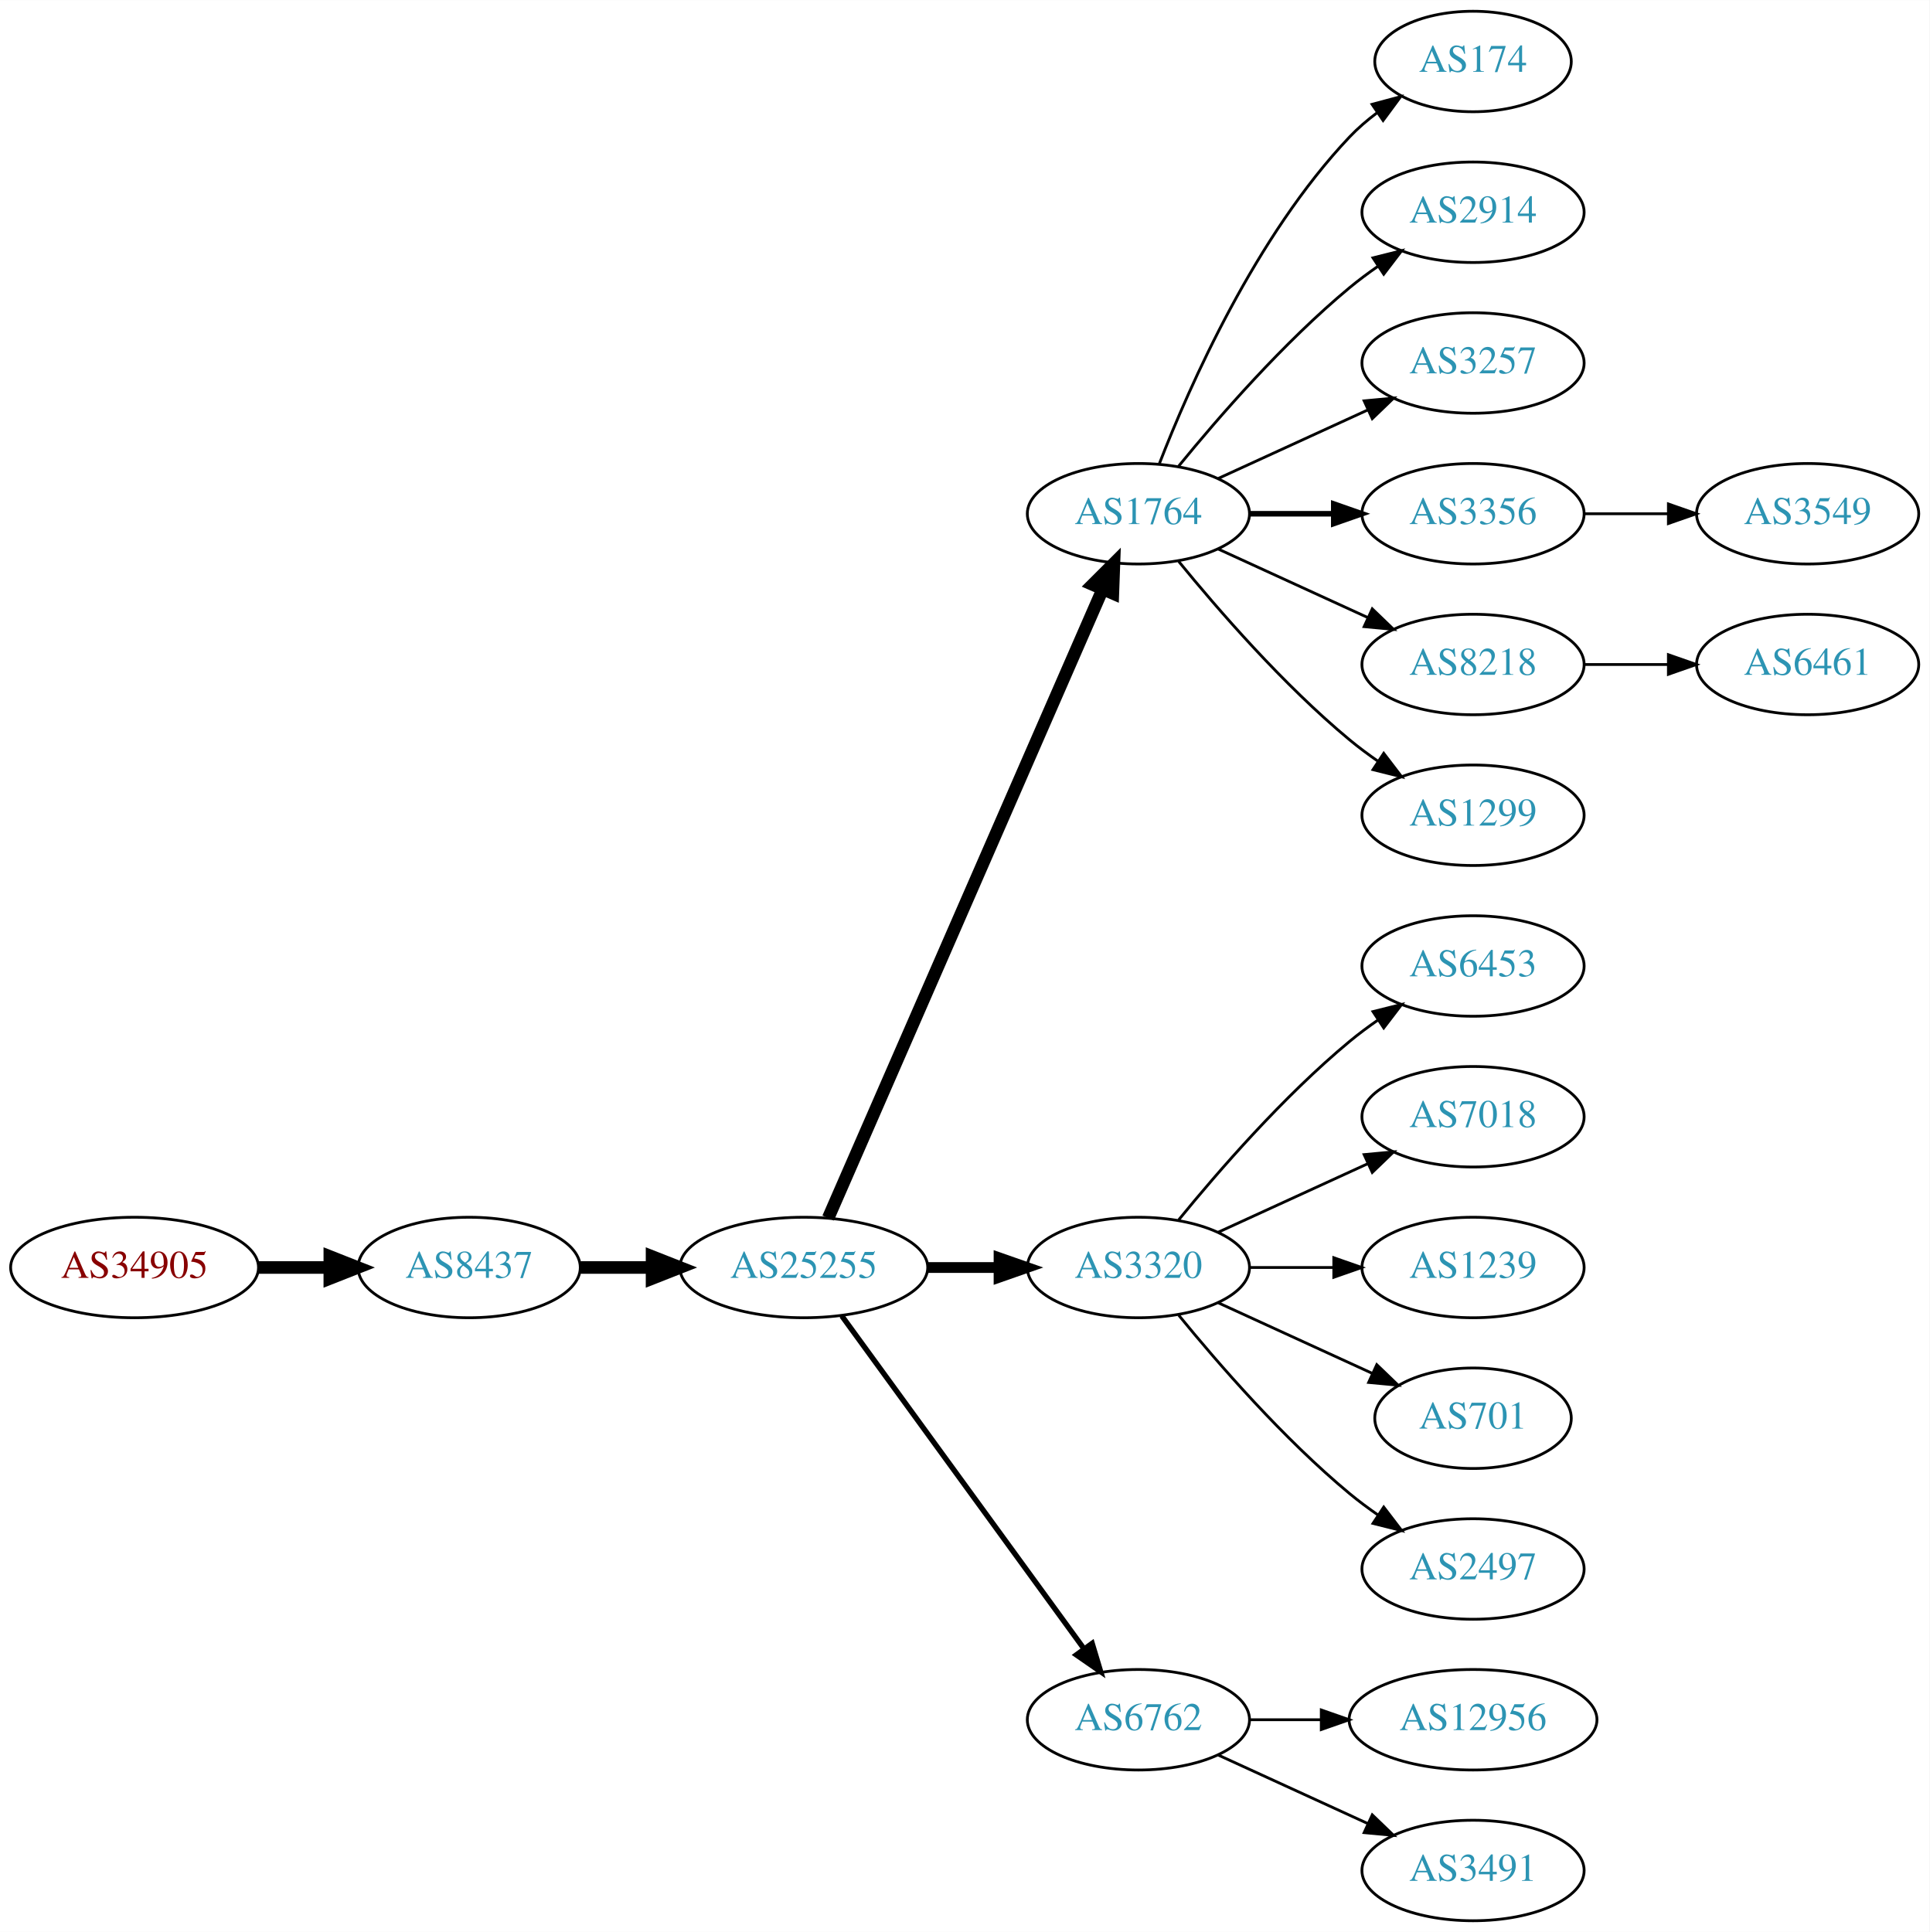
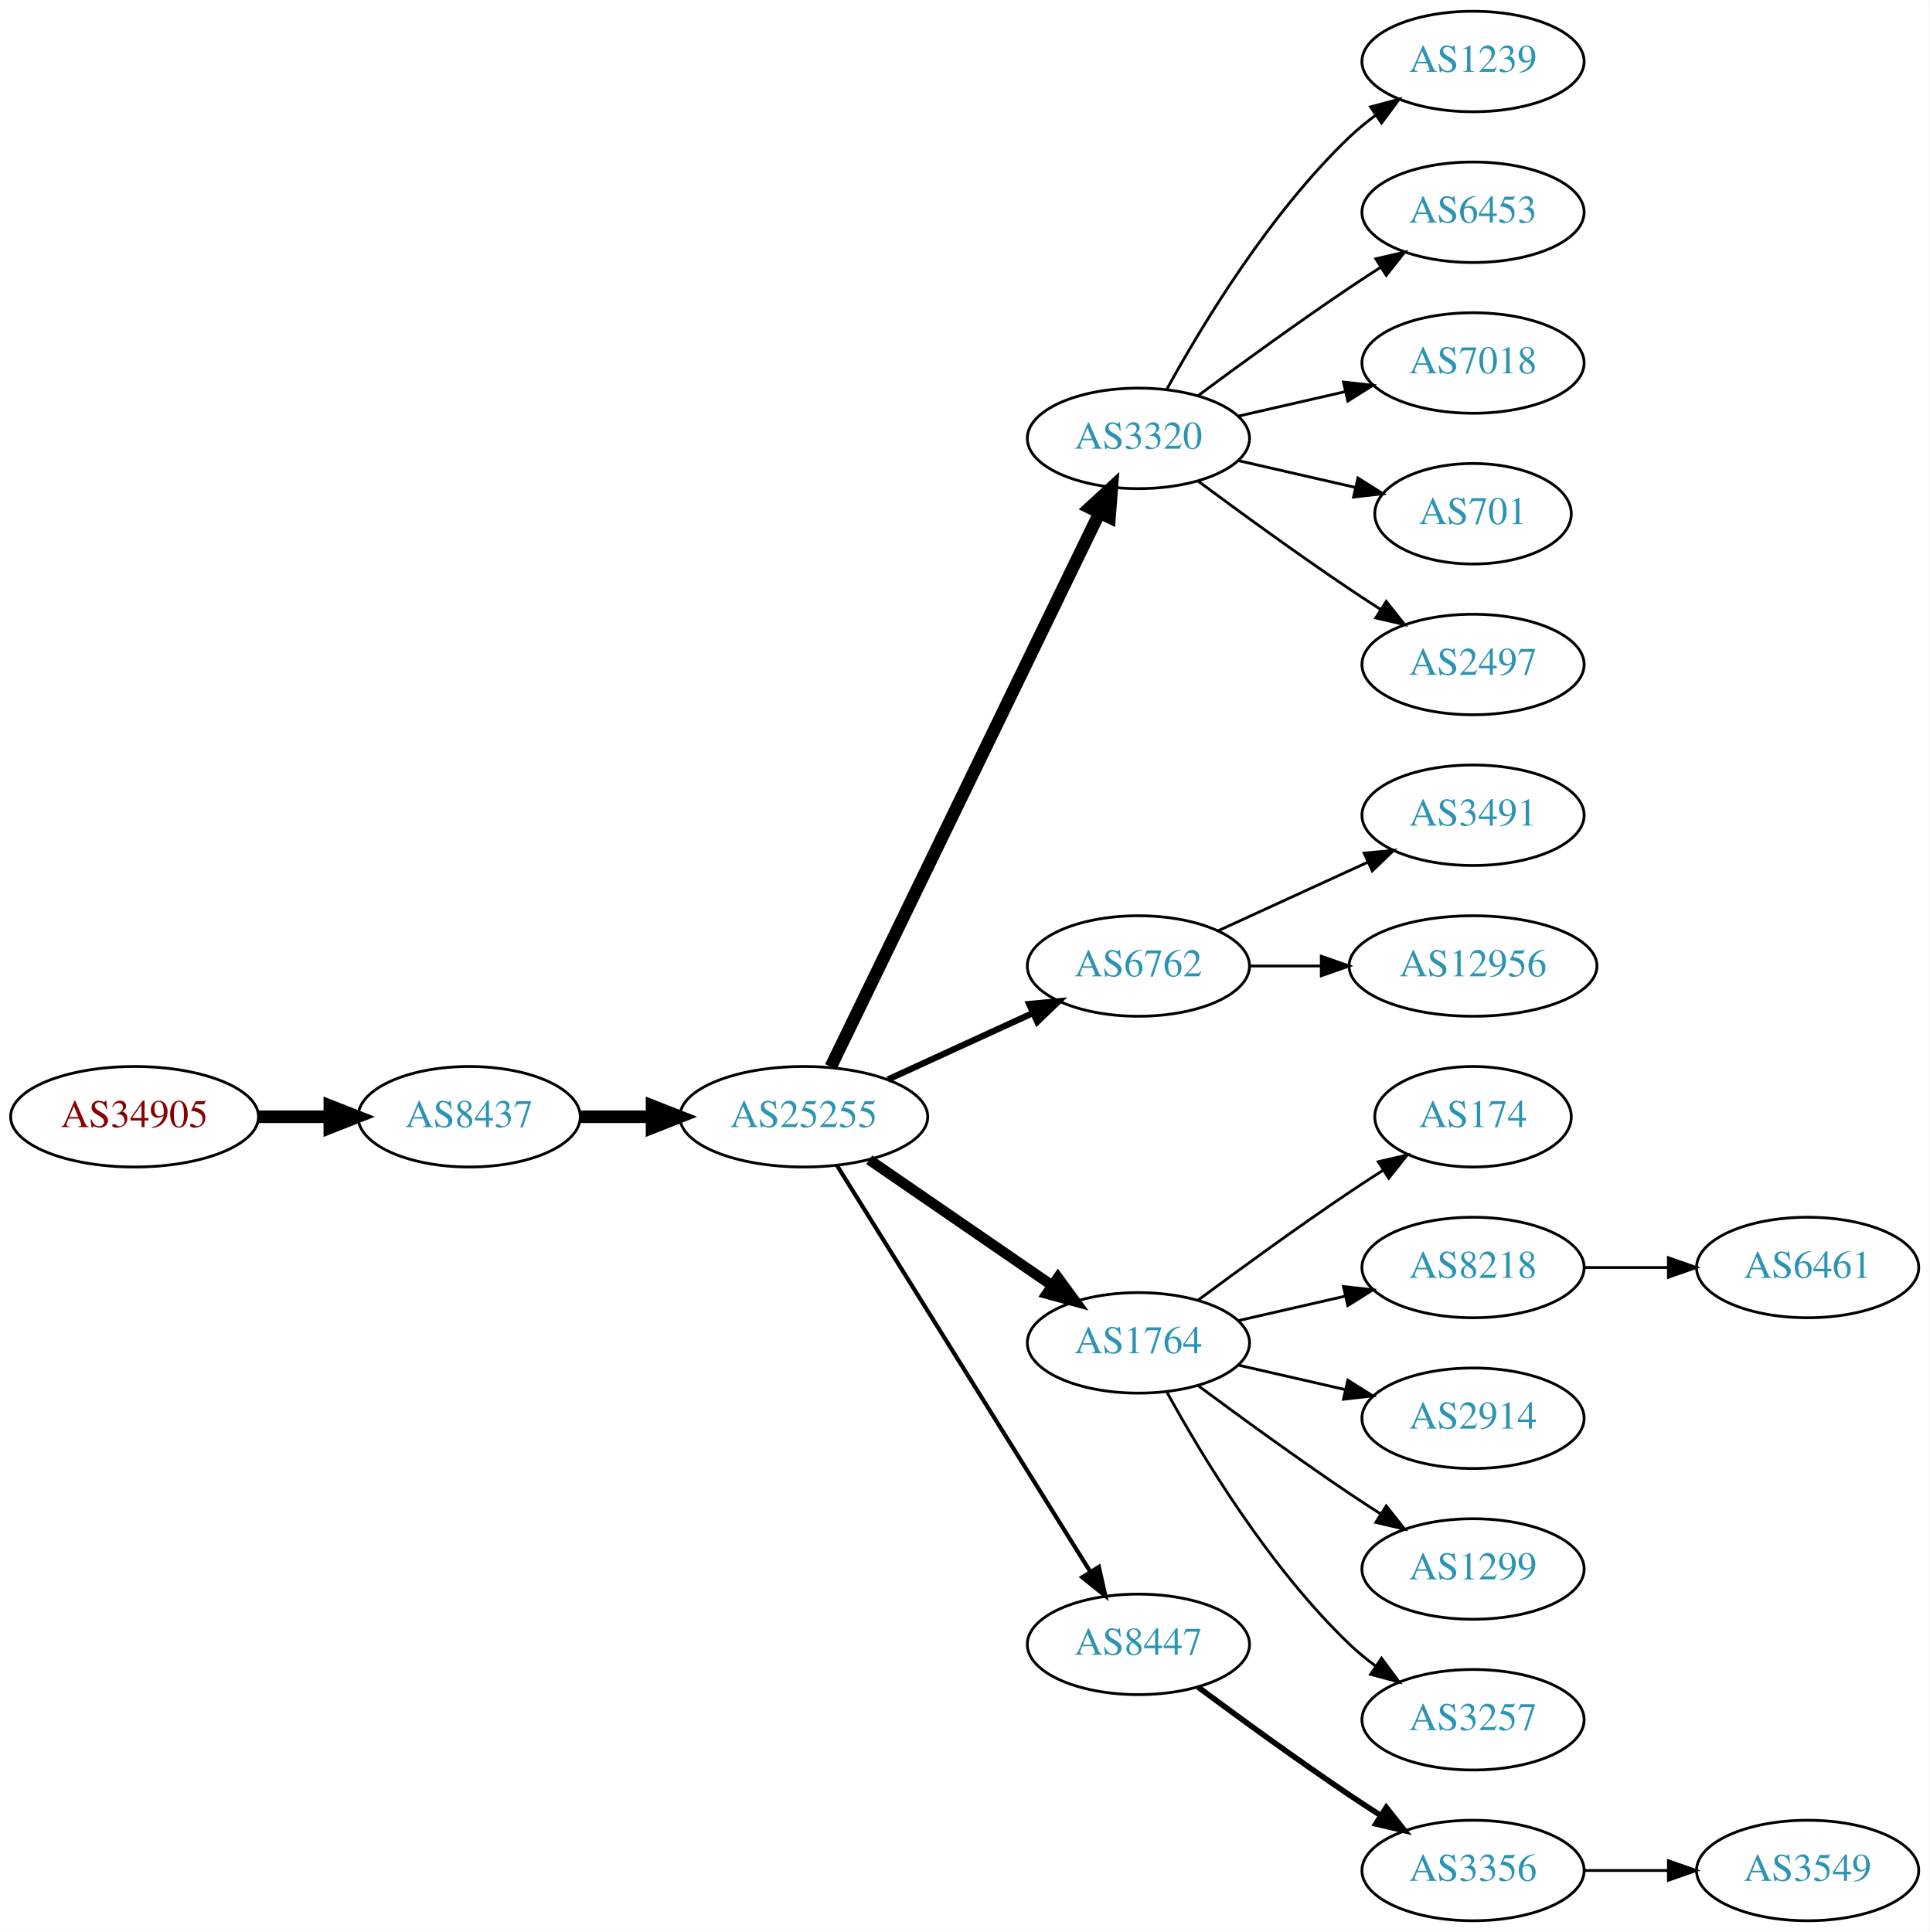
<svg xmlns="http://www.w3.org/2000/svg" xmlns:xlink="http://www.w3.org/1999/xlink" width="691pt" height="692pt" viewBox="0.00 0.00 691.06 692.00">
  <g id="graph0" class="graph" transform="scale(1 1) rotate(0) translate(4 688)">
    <polygon fill="white" stroke="none" points="-4,4 -4,-688 687.055,-688 687.055,4 -4,4" />
    <g id="node1" class="node">
      <g id="a_node1">
        <a xlink:href="/asn/34905" xlink:title="AS34905 ~ Walter-Simmer-Strasse 4 [AT]">
-           <ellipse fill="#ffffff" stroke="black" cx="44.196" cy="-234" rx="44.393" ry="18" />
-           <text text-anchor="middle" x="44.196" y="-230.3" font-family="Times,serif" font-size="14.00" fill="#880000">AS34905</text>
+           <ellipse fill="#ffffff" stroke="black" cx="44.196" cy="-288" rx="44.393" ry="18" />
+           <text text-anchor="middle" x="44.196" y="-284.3" font-family="Times,serif" font-size="14.00" fill="#880000">AS34905</text>
        </a>
      </g>
    </g>
    <g id="node2" class="node">
      <g id="a_node2">
        <a xlink:href="/asn/8437" xlink:title="AS8437 ~ Hutchison Drei Austria GmbH [AT]">
-           <ellipse fill="#ffffff" stroke="black" cx="164.039" cy="-234" rx="39.794" ry="18" />
-           <text text-anchor="middle" x="164.039" y="-230.3" font-family="Times,serif" font-size="14.00" fill="#2c94b3">AS8437</text>
+           <ellipse fill="#ffffff" stroke="black" cx="164.039" cy="-288" rx="39.794" ry="18" />
+           <text text-anchor="middle" x="164.039" y="-284.3" font-family="Times,serif" font-size="14.00" fill="#2c94b3">AS8437</text>
        </a>
      </g>
    </g>
    <g id="edge1" class="edge">
-       <path fill="none" stroke="black" stroke-width="4.5" d="M88.407,-234C96.72,-234 105.482,-234 113.965,-234" />
-       <polygon fill="black" stroke="black" stroke-width="4.5" points="114.123,-237.938 124.123,-234 114.123,-230.063 114.123,-237.938" />
+       <path fill="none" stroke="black" stroke-width="4.5" d="M88.407,-288C96.72,-288 105.482,-288 113.965,-288" />
+       <polygon fill="black" stroke="black" stroke-width="4.5" points="114.123,-291.938 124.123,-288 114.123,-284.063 114.123,-291.938" />
    </g>
    <g id="node3" class="node">
      <g id="a_node3">
        <a xlink:href="/asn/25255" xlink:title="AS25255 ~ ==&gt; TELE2 AUSTRIA &lt;== [AT]">
-           <ellipse fill="#ffffff" stroke="black" cx="283.881" cy="-234" rx="44.393" ry="18" />
-           <text text-anchor="middle" x="283.881" y="-230.3" font-family="Times,serif" font-size="14.00" fill="#2c94b3">AS25255</text>
+           <ellipse fill="#ffffff" stroke="black" cx="283.881" cy="-288" rx="44.393" ry="18" />
+           <text text-anchor="middle" x="283.881" y="-284.3" font-family="Times,serif" font-size="14.00" fill="#2c94b3">AS25255</text>
        </a>
      </g>
    </g>
    <g id="edge2" class="edge">
-       <path fill="none" stroke="black" stroke-width="4.5" d="M203.951,-234C212.054,-234 220.729,-234 229.255,-234" />
-       <polygon fill="black" stroke="black" stroke-width="4.5" points="229.533,-237.938 239.533,-234 229.533,-230.063 229.533,-237.938" />
+       <path fill="none" stroke="black" stroke-width="4.5" d="M203.951,-288C212.054,-288 220.729,-288 229.255,-288" />
+       <polygon fill="black" stroke="black" stroke-width="4.5" points="229.533,-291.938 239.533,-288 229.533,-284.063 229.533,-291.938" />
    </g>
    <g id="node4" class="node">
      <g id="a_node4">
-         <a xlink:href="/asn/1764" xlink:title="AS1764 ~ NEXTLAYER-AS [AT]">
-           <ellipse fill="#ffffff" stroke="black" cx="403.724" cy="-504" rx="39.794" ry="18" />
-           <text text-anchor="middle" x="403.724" y="-500.3" font-family="Times,serif" font-size="14.00" fill="#2c94b3">AS1764</text>
+         <a xlink:href="/asn/3320" xlink:title="AS3320 ~ DTAG [DE]">
+           <ellipse fill="#ffffff" stroke="black" cx="403.724" cy="-531" rx="39.794" ry="18" />
+           <text text-anchor="middle" x="403.724" y="-527.3" font-family="Times,serif" font-size="14.00" fill="#2c94b3">AS3320</text>
        </a>
      </g>
    </g>
    <g id="edge3" class="edge">
-       <path fill="none" stroke="black" stroke-width="4.5" d="M292.613,-251.715C312.714,-297.771 366.723,-421.514 390.826,-476.739" />
-       <polygon fill="black" stroke="black" stroke-width="4.5" points="387.354,-478.629 394.963,-486.219 394.572,-475.479 387.354,-478.629" />
+       <path fill="none" stroke="black" stroke-width="4.5" d="M293.546,-305.868C314.027,-348.101 365.514,-454.272 389.74,-504.227" />
+       <polygon fill="black" stroke="black" stroke-width="4.5" points="386.298,-506.154 394.205,-513.433 393.384,-502.717 386.298,-506.154" />
    </g>
    <g id="node5" class="node">
      <g id="a_node5">
-         <a xlink:href="/asn/3320" xlink:title="AS3320 ~ DTAG [DE]">
-           <ellipse fill="#ffffff" stroke="black" cx="403.724" cy="-234" rx="39.794" ry="18" />
-           <text text-anchor="middle" x="403.724" y="-230.3" font-family="Times,serif" font-size="14.00" fill="#2c94b3">AS3320</text>
+         <a xlink:href="/asn/6762" xlink:title="AS6762 ~ TELECOM ITALIA SPARKLE S.p.A. [IT]">
+           <ellipse fill="#ffffff" stroke="black" cx="403.724" cy="-342" rx="39.794" ry="18" />
+           <text text-anchor="middle" x="403.724" y="-338.3" font-family="Times,serif" font-size="14.00" fill="#2c94b3">AS6762</text>
        </a>
      </g>
    </g>
    <g id="edge4" class="edge">
-       <path fill="none" stroke="black" stroke-width="3.857" d="M328.092,-234C336.405,-234 345.168,-234 353.65,-234" />
-       <polygon fill="black" stroke="black" stroke-width="3.857" points="353.809,-237.5 363.809,-234 353.809,-230.5 353.809,-237.5" />
+       <path fill="none" stroke="black" stroke-width="2.25" d="M314.011,-301.348C329.622,-308.502 349.02,-317.391 365.692,-325.03" />
+       <polygon fill="black" stroke="black" stroke-width="2.25" points="364.595,-328.378 375.144,-329.362 367.511,-322.014 364.595,-328.378" />
    </g>
    <g id="node6" class="node">
      <g id="a_node6">
-         <a xlink:href="/asn/6762" xlink:title="AS6762 ~ TELECOM ITALIA SPARKLE S.p.A. [IT]">
-           <ellipse fill="#ffffff" stroke="black" cx="403.724" cy="-72" rx="39.794" ry="18" />
-           <text text-anchor="middle" x="403.724" y="-68.3" font-family="Times,serif" font-size="14.00" fill="#2c94b3">AS6762</text>
+         <a xlink:href="/asn/1764" xlink:title="AS1764 ~ NEXTLAYER-AS [AT]">
+           <ellipse fill="#ffffff" stroke="black" cx="403.724" cy="-207" rx="39.794" ry="18" />
+           <text text-anchor="middle" x="403.724" y="-203.3" font-family="Times,serif" font-size="14.00" fill="#2c94b3">AS1764</text>
        </a>
      </g>
    </g>
    <g id="edge5" class="edge">
-       <path fill="none" stroke="black" stroke-width="1.929" d="M297.492,-216.663C318.313,-188.04 359.975,-130.767 384.164,-97.514" />
-       <polygon fill="black" stroke="black" stroke-width="1.929" points="387.151,-99.358 390.203,-89.212 381.49,-95.24 387.151,-99.358" />
+       <path fill="none" stroke="black" stroke-width="3.75" d="M307.324,-272.574C325.905,-259.802 352.466,-241.545 372.846,-227.537" />
+       <polygon fill="black" stroke="black" stroke-width="3.75" points="374.902,-230.371 381.16,-221.822 370.936,-224.602 374.902,-230.371" />
    </g>
    <g id="node7" class="node">
      <g id="a_node7">
-         <a xlink:href="/asn/174" xlink:title="AS174 ~ Cogent Communications [US]">
-           <ellipse fill="#ffffff" stroke="black" cx="523.566" cy="-666" rx="35.194" ry="18" />
-           <text text-anchor="middle" x="523.566" y="-662.3" font-family="Times,serif" font-size="14.00" fill="#2c94b3">AS174</text>
+         <a xlink:href="/asn/8447" xlink:title="AS8447 ~ A1 Telekom Austria AG [AT]">
+           <ellipse fill="#ffffff" stroke="black" cx="403.724" cy="-99" rx="39.794" ry="18" />
+           <text text-anchor="middle" x="403.724" y="-95.3" font-family="Times,serif" font-size="14.00" fill="#2c94b3">AS8447</text>
        </a>
      </g>
    </g>
    <g id="edge6" class="edge">
-       <path fill="none" stroke="black" d="M411.247,-521.994C421.997,-549.728 445.655,-603.429 479.37,-639 482.313,-642.105 485.687,-645.001 489.222,-647.655" />
-       <polygon fill="black" stroke="black" points="487.408,-650.654 497.641,-653.397 491.351,-644.871 487.408,-650.654" />
+       <path fill="none" stroke="black" stroke-width="1.5" d="M295.756,-270.558C316.54,-237.225 362,-164.314 386.429,-125.134" />
+       <polygon fill="black" stroke="black" stroke-width="1.5" points="389.554,-126.737 391.875,-116.4 383.614,-123.034 389.554,-126.737" />
    </g>
    <g id="node8" class="node">
      <g id="a_node8">
-         <a xlink:href="/asn/2914" xlink:title="AS2914 ~ NTT America, Inc. [US]">
-           <ellipse fill="#ffffff" stroke="black" cx="523.566" cy="-612" rx="39.794" ry="18" />
-           <text text-anchor="middle" x="523.566" y="-608.3" font-family="Times,serif" font-size="14.00" fill="#2c94b3">AS2914</text>
+         <a xlink:href="/asn/1239" xlink:title="AS1239 ~ Sprint [US]">
+           <ellipse fill="#ffffff" stroke="black" cx="523.566" cy="-666" rx="39.794" ry="18" />
+           <text text-anchor="middle" x="523.566" y="-662.3" font-family="Times,serif" font-size="14.00" fill="#2c94b3">AS1239</text>
        </a>
      </g>
    </g>
    <g id="edge7" class="edge">
-       <path fill="none" stroke="black" d="M418.143,-521.065C432.257,-538.375 455.672,-565.345 479.37,-585 482.587,-587.668 486.087,-590.27 489.658,-592.741" />
-       <polygon fill="black" stroke="black" points="487.735,-595.666 498.014,-598.236 491.581,-589.817 487.735,-595.666" />
+       <path fill="none" stroke="black" d="M413.965,-548.713C426.51,-571.561 450.687,-611.611 479.37,-639 482.238,-641.739 485.427,-644.347 488.736,-646.785" />
+       <polygon fill="black" stroke="black" points="486.86,-649.742 497.096,-652.477 490.8,-643.956 486.86,-649.742" />
    </g>
    <g id="node9" class="node">
      <g id="a_node9">
-         <a xlink:href="/asn/3257" xlink:title="AS3257 ~ GTT [DE]">
-           <ellipse fill="#ffffff" stroke="black" cx="523.566" cy="-558" rx="39.794" ry="18" />
-           <text text-anchor="middle" x="523.566" y="-554.3" font-family="Times,serif" font-size="14.00" fill="#2c94b3">AS3257</text>
+         <a xlink:href="/asn/6453" xlink:title="AS6453 ~ TATA COMMUNICATIONS (AMERICA) INC [US]">
+           <ellipse fill="#ffffff" stroke="black" cx="523.566" cy="-612" rx="39.794" ry="18" />
+           <text text-anchor="middle" x="523.566" y="-608.3" font-family="Times,serif" font-size="14.00" fill="#2c94b3">AS6453</text>
        </a>
      </g>
    </g>
    <g id="edge8" class="edge">
-       <path fill="none" stroke="black" d="M432.353,-516.661C448.31,-523.973 468.58,-533.261 485.863,-541.181" />
-       <polygon fill="black" stroke="black" points="484.562,-544.435 495.111,-545.419 487.478,-538.071 484.562,-544.435" />
+       <path fill="none" stroke="black" d="M425.054,-546.277C439.916,-557.304 460.661,-572.407 479.37,-585 482.919,-587.389 486.67,-589.839 490.418,-592.242" />
+       <polygon fill="black" stroke="black" points="488.744,-595.325 499.067,-597.712 492.486,-589.409 488.744,-595.325" />
    </g>
    <g id="node10" class="node">
      <g id="a_node10">
-         <a xlink:href="/asn/3356" xlink:title="AS3356 ~ Level 3 Parent, LLC [US]">
-           <ellipse fill="#ffffff" stroke="black" cx="523.566" cy="-504" rx="39.794" ry="18" />
-           <text text-anchor="middle" x="523.566" y="-500.3" font-family="Times,serif" font-size="14.00" fill="#2c94b3">AS3356</text>
+         <a xlink:href="/asn/7018" xlink:title="AS7018 ~ AT&amp;T Services, Inc. [US]">
+           <ellipse fill="#ffffff" stroke="black" cx="523.566" cy="-558" rx="39.794" ry="18" />
+           <text text-anchor="middle" x="523.566" y="-554.3" font-family="Times,serif" font-size="14.00" fill="#2c94b3">AS7018</text>
        </a>
      </g>
    </g>
    <g id="edge9" class="edge">
-       <path fill="none" stroke="black" stroke-width="2" d="M443.636,-504C453.19,-504 463.539,-504 473.502,-504" />
-       <polygon fill="black" stroke="black" stroke-width="2" points="473.695,-507.5 483.695,-504 473.694,-500.5 473.695,-507.5" />
+       <path fill="none" stroke="black" d="M439.443,-538.955C451.443,-541.704 465.064,-544.825 477.756,-547.733" />
+       <polygon fill="black" stroke="black" points="477.159,-551.187 487.688,-550.009 478.722,-544.364 477.159,-551.187" />
    </g>
    <g id="node11" class="node">
      <g id="a_node11">
-         <a xlink:href="/asn/8218" xlink:title="AS8218 ~ legacy Neotelecoms [FR]">
-           <ellipse fill="#ffffff" stroke="black" cx="523.566" cy="-450" rx="39.794" ry="18" />
-           <text text-anchor="middle" x="523.566" y="-446.3" font-family="Times,serif" font-size="14.00" fill="#2c94b3">AS8218</text>
+         <a xlink:href="/asn/701" xlink:title="AS701 ~ UUNET [US]">
+           <ellipse fill="#ffffff" stroke="black" cx="523.566" cy="-504" rx="35.194" ry="18" />
+           <text text-anchor="middle" x="523.566" y="-500.3" font-family="Times,serif" font-size="14.00" fill="#2c94b3">AS701</text>
        </a>
      </g>
    </g>
    <g id="edge10" class="edge">
-       <path fill="none" stroke="black" d="M432.353,-491.339C448.31,-484.027 468.58,-474.739 485.863,-466.819" />
-       <polygon fill="black" stroke="black" points="487.478,-469.929 495.111,-462.581 484.562,-463.565 487.478,-469.929" />
+       <path fill="none" stroke="black" d="M439.443,-523.045C452.536,-520.045 467.558,-516.604 481.199,-513.478" />
+       <polygon fill="black" stroke="black" points="482.34,-516.807 491.306,-511.162 480.777,-509.984 482.34,-516.807" />
    </g>
    <g id="node12" class="node">
      <g id="a_node12">
-         <a xlink:href="/asn/1299" xlink:title="AS1299 ~ Telia Carrier [EU]">
-           <ellipse fill="#ffffff" stroke="black" cx="523.566" cy="-396" rx="39.794" ry="18" />
-           <text text-anchor="middle" x="523.566" y="-392.3" font-family="Times,serif" font-size="14.00" fill="#2c94b3">AS1299</text>
+         <a xlink:href="/asn/2497" xlink:title="AS2497 ~ Internet Initiative Japan Inc. [JP]">
+           <ellipse fill="#ffffff" stroke="black" cx="523.566" cy="-450" rx="39.794" ry="18" />
+           <text text-anchor="middle" x="523.566" y="-446.3" font-family="Times,serif" font-size="14.00" fill="#2c94b3">AS2497</text>
        </a>
      </g>
    </g>
    <g id="edge11" class="edge">
-       <path fill="none" stroke="black" d="M418.143,-486.935C432.257,-469.625 455.672,-442.655 479.37,-423 482.587,-420.332 486.087,-417.73 489.658,-415.259" />
-       <polygon fill="black" stroke="black" points="491.581,-418.183 498.014,-409.764 487.735,-412.334 491.581,-418.183" />
+       <path fill="none" stroke="black" d="M425.054,-515.723C439.916,-504.696 460.661,-489.593 479.37,-477 482.919,-474.611 486.67,-472.161 490.418,-469.758" />
+       <polygon fill="black" stroke="black" points="492.486,-472.591 499.067,-464.288 488.744,-466.675 492.486,-472.591" />
    </g>
    <g id="node13" class="node">
      <g id="a_node13">
-         <a xlink:href="/asn/6453" xlink:title="AS6453 ~ TATA COMMUNICATIONS (AMERICA) INC [US]">
-           <ellipse fill="#ffffff" stroke="black" cx="523.566" cy="-342" rx="39.794" ry="18" />
-           <text text-anchor="middle" x="523.566" y="-338.3" font-family="Times,serif" font-size="14.00" fill="#2c94b3">AS6453</text>
+         <a xlink:href="/asn/3491" xlink:title="AS3491 ~ PCCW Global, Inc. [US]">
+           <ellipse fill="#ffffff" stroke="black" cx="523.566" cy="-396" rx="39.794" ry="18" />
+           <text text-anchor="middle" x="523.566" y="-392.3" font-family="Times,serif" font-size="14.00" fill="#2c94b3">AS3491</text>
        </a>
      </g>
    </g>
    <g id="edge12" class="edge">
-       <path fill="none" stroke="black" d="M418.143,-251.065C432.257,-268.375 455.672,-295.345 479.37,-315 482.587,-317.668 486.087,-320.27 489.658,-322.741" />
-       <polygon fill="black" stroke="black" points="487.735,-325.666 498.014,-328.236 491.581,-319.817 487.735,-325.666" />
+       <path fill="none" stroke="black" d="M432.353,-354.661C448.31,-361.973 468.58,-371.261 485.863,-379.181" />
+       <polygon fill="black" stroke="black" points="484.562,-382.435 495.111,-383.419 487.478,-376.071 484.562,-382.435" />
    </g>
    <g id="node14" class="node">
      <g id="a_node14">
-         <a xlink:href="/asn/7018" xlink:title="AS7018 ~ AT&amp;T Services, Inc. [US]">
-           <ellipse fill="#ffffff" stroke="black" cx="523.566" cy="-288" rx="39.794" ry="18" />
-           <text text-anchor="middle" x="523.566" y="-284.3" font-family="Times,serif" font-size="14.00" fill="#2c94b3">AS7018</text>
+         <a xlink:href="/asn/12956" xlink:title="AS12956 ~ TELXIUS [ES]">
+           <ellipse fill="#ffffff" stroke="black" cx="523.566" cy="-342" rx="44.393" ry="18" />
+           <text text-anchor="middle" x="523.566" y="-338.3" font-family="Times,serif" font-size="14.00" fill="#2c94b3">AS12956</text>
        </a>
      </g>
    </g>
    <g id="edge13" class="edge">
-       <path fill="none" stroke="black" d="M432.353,-246.661C448.31,-253.973 468.58,-263.261 485.863,-271.181" />
-       <polygon fill="black" stroke="black" points="484.562,-274.435 495.111,-275.419 487.478,-268.071 484.562,-274.435" />
+       <path fill="none" stroke="black" d="M443.636,-342C451.739,-342 460.414,-342 468.941,-342" />
+       <polygon fill="black" stroke="black" points="469.218,-345.5 479.218,-342 469.218,-338.5 469.218,-345.5" />
    </g>
    <g id="node15" class="node">
      <g id="a_node15">
-         <a xlink:href="/asn/1239" xlink:title="AS1239 ~ Sprint [US]">
-           <ellipse fill="#ffffff" stroke="black" cx="523.566" cy="-234" rx="39.794" ry="18" />
-           <text text-anchor="middle" x="523.566" y="-230.3" font-family="Times,serif" font-size="14.00" fill="#2c94b3">AS1239</text>
+         <a xlink:href="/asn/174" xlink:title="AS174 ~ Cogent Communications [US]">
+           <ellipse fill="#ffffff" stroke="black" cx="523.566" cy="-288" rx="35.194" ry="18" />
+           <text text-anchor="middle" x="523.566" y="-284.3" font-family="Times,serif" font-size="14.00" fill="#2c94b3">AS174</text>
        </a>
      </g>
    </g>
    <g id="edge14" class="edge">
-       <path fill="none" stroke="black" d="M443.636,-234C453.19,-234 463.539,-234 473.502,-234" />
-       <polygon fill="black" stroke="black" points="473.695,-237.5 483.695,-234 473.694,-230.5 473.695,-237.5" />
+       <path fill="none" stroke="black" d="M425.054,-222.277C439.916,-233.304 460.661,-248.407 479.37,-261 483.188,-263.569 487.238,-266.21 491.268,-268.786" />
+       <polygon fill="black" stroke="black" points="489.637,-271.895 499.962,-274.271 493.372,-265.975 489.637,-271.895" />
    </g>
    <g id="node16" class="node">
      <g id="a_node16">
-         <a xlink:href="/asn/701" xlink:title="AS701 ~ UUNET [US]">
-           <ellipse fill="#ffffff" stroke="black" cx="523.566" cy="-180" rx="35.194" ry="18" />
-           <text text-anchor="middle" x="523.566" y="-176.3" font-family="Times,serif" font-size="14.00" fill="#2c94b3">AS701</text>
+         <a xlink:href="/asn/8218" xlink:title="AS8218 ~ legacy Neotelecoms [FR]">
+           <ellipse fill="#ffffff" stroke="black" cx="523.566" cy="-234" rx="39.794" ry="18" />
+           <text text-anchor="middle" x="523.566" y="-230.3" font-family="Times,serif" font-size="14.00" fill="#2c94b3">AS8218</text>
        </a>
      </g>
    </g>
    <g id="edge15" class="edge">
-       <path fill="none" stroke="black" d="M432.353,-221.339C448.769,-213.817 469.75,-204.202 487.347,-196.139" />
-       <polygon fill="black" stroke="black" points="489.092,-199.189 496.725,-191.842 486.176,-192.826 489.092,-199.189" />
+       <path fill="none" stroke="black" d="M439.443,-214.955C451.443,-217.704 465.064,-220.825 477.756,-223.733" />
+       <polygon fill="black" stroke="black" points="477.159,-227.187 487.688,-226.009 478.722,-220.364 477.159,-227.187" />
    </g>
    <g id="node17" class="node">
      <g id="a_node17">
-         <a xlink:href="/asn/2497" xlink:title="AS2497 ~ Internet Initiative Japan Inc. [JP]">
-           <ellipse fill="#ffffff" stroke="black" cx="523.566" cy="-126" rx="39.794" ry="18" />
-           <text text-anchor="middle" x="523.566" y="-122.3" font-family="Times,serif" font-size="14.00" fill="#2c94b3">AS2497</text>
+         <a xlink:href="/asn/2914" xlink:title="AS2914 ~ NTT America, Inc. [US]">
+           <ellipse fill="#ffffff" stroke="black" cx="523.566" cy="-180" rx="39.794" ry="18" />
+           <text text-anchor="middle" x="523.566" y="-176.3" font-family="Times,serif" font-size="14.00" fill="#2c94b3">AS2914</text>
        </a>
      </g>
    </g>
    <g id="edge16" class="edge">
-       <path fill="none" stroke="black" d="M418.143,-216.935C432.257,-199.625 455.672,-172.655 479.37,-153 482.587,-150.332 486.087,-147.73 489.658,-145.259" />
-       <polygon fill="black" stroke="black" points="491.581,-148.183 498.014,-139.764 487.735,-142.334 491.581,-148.183" />
+       <path fill="none" stroke="black" d="M439.443,-199.045C451.443,-196.296 465.064,-193.175 477.756,-190.267" />
+       <polygon fill="black" stroke="black" points="478.722,-193.636 487.688,-187.991 477.159,-186.813 478.722,-193.636" />
    </g>
    <g id="node18" class="node">
      <g id="a_node18">
-         <a xlink:href="/asn/12956" xlink:title="AS12956 ~ TELXIUS [ES]">
-           <ellipse fill="#ffffff" stroke="black" cx="523.566" cy="-72" rx="44.393" ry="18" />
-           <text text-anchor="middle" x="523.566" y="-68.3" font-family="Times,serif" font-size="14.00" fill="#2c94b3">AS12956</text>
+         <a xlink:href="/asn/1299" xlink:title="AS1299 ~ Telia Carrier [EU]">
+           <ellipse fill="#ffffff" stroke="black" cx="523.566" cy="-126" rx="39.794" ry="18" />
+           <text text-anchor="middle" x="523.566" y="-122.3" font-family="Times,serif" font-size="14.00" fill="#2c94b3">AS1299</text>
        </a>
      </g>
    </g>
    <g id="edge17" class="edge">
-       <path fill="none" stroke="black" d="M443.636,-72C451.739,-72 460.414,-72 468.941,-72" />
-       <polygon fill="black" stroke="black" points="469.218,-75.5 479.218,-72 469.218,-68.5 469.218,-75.5" />
+       <path fill="none" stroke="black" d="M425.054,-191.723C439.916,-180.696 460.661,-165.593 479.37,-153 482.919,-150.611 486.67,-148.161 490.418,-145.758" />
+       <polygon fill="black" stroke="black" points="492.486,-148.591 499.067,-140.288 488.744,-142.675 492.486,-148.591" />
    </g>
    <g id="node19" class="node">
      <g id="a_node19">
-         <a xlink:href="/asn/3491" xlink:title="AS3491 ~ PCCW Global, Inc. [US]">
-           <ellipse fill="#ffffff" stroke="black" cx="523.566" cy="-18" rx="39.794" ry="18" />
-           <text text-anchor="middle" x="523.566" y="-14.3" font-family="Times,serif" font-size="14.00" fill="#2c94b3">AS3491</text>
+         <a xlink:href="/asn/3257" xlink:title="AS3257 ~ GTT [DE]">
+           <ellipse fill="#ffffff" stroke="black" cx="523.566" cy="-72" rx="39.794" ry="18" />
+           <text text-anchor="middle" x="523.566" y="-68.3" font-family="Times,serif" font-size="14.00" fill="#2c94b3">AS3257</text>
        </a>
      </g>
    </g>
    <g id="edge18" class="edge">
-       <path fill="none" stroke="black" d="M432.353,-59.339C448.31,-52.027 468.58,-42.739 485.863,-34.819" />
-       <polygon fill="black" stroke="black" points="487.478,-37.929 495.111,-30.581 484.562,-31.565 487.478,-37.929" />
+       <path fill="none" stroke="black" d="M413.965,-189.287C426.51,-166.439 450.687,-126.389 479.37,-99 482.238,-96.261 485.427,-93.653 488.736,-91.215" />
+       <polygon fill="black" stroke="black" points="490.8,-94.044 497.096,-85.523 486.86,-88.258 490.8,-94.044" />
    </g>
    <g id="node21" class="node">
      <g id="a_node21">
-         <a xlink:href="/asn/3549" xlink:title="AS3549 ~ Level 3 Parent, LLC [US]">
-           <ellipse fill="#ffffff" stroke="black" cx="643.409" cy="-504" rx="39.794" ry="18" />
-           <text text-anchor="middle" x="643.409" y="-500.3" font-family="Times,serif" font-size="14.00" fill="#2c94b3">AS3549</text>
+         <a xlink:href="/asn/3356" xlink:title="AS3356 ~ Level 3 Parent, LLC [US]">
+           <ellipse fill="#ffffff" stroke="black" cx="523.566" cy="-18" rx="39.794" ry="18" />
+           <text text-anchor="middle" x="523.566" y="-14.3" font-family="Times,serif" font-size="14.00" fill="#2c94b3">AS3356</text>
        </a>
      </g>
    </g>
    <g id="edge20" class="edge">
-       <path fill="none" stroke="black" d="M563.479,-504C573.032,-504 583.382,-504 593.345,-504" />
-       <polygon fill="black" stroke="black" points="593.537,-507.5 603.537,-504 593.537,-500.5 593.537,-507.5" />
+       <path fill="none" stroke="black" stroke-width="2" d="M425.054,-83.723C439.916,-72.696 460.661,-57.593 479.37,-45 482.919,-42.611 486.67,-40.161 490.418,-37.758" />
+       <polygon fill="black" stroke="black" stroke-width="2" points="492.486,-40.591 499.067,-32.288 488.744,-34.675 492.486,-40.591" />
    </g>
    <g id="node20" class="node">
      <g id="a_node20">
        <a xlink:href="/asn/6461" xlink:title="AS6461 ~ Zayo Bandwidth [US]">
-           <ellipse fill="#ffffff" stroke="black" cx="643.409" cy="-450" rx="39.794" ry="18" />
-           <text text-anchor="middle" x="643.409" y="-446.3" font-family="Times,serif" font-size="14.00" fill="#2c94b3">AS6461</text>
+           <ellipse fill="#ffffff" stroke="black" cx="643.409" cy="-234" rx="39.794" ry="18" />
+           <text text-anchor="middle" x="643.409" y="-230.3" font-family="Times,serif" font-size="14.00" fill="#2c94b3">AS6461</text>
        </a>
      </g>
    </g>
    <g id="edge19" class="edge">
-       <path fill="none" stroke="black" d="M563.479,-450C573.032,-450 583.382,-450 593.345,-450" />
-       <polygon fill="black" stroke="black" points="593.537,-453.5 603.537,-450 593.537,-446.5 593.537,-453.5" />
+       <path fill="none" stroke="black" d="M563.479,-234C573.032,-234 583.382,-234 593.345,-234" />
+       <polygon fill="black" stroke="black" points="593.537,-237.5 603.537,-234 593.537,-230.5 593.537,-237.5" />
+     </g>
+     <g id="node22" class="node">
+       <g id="a_node22">
+         <a xlink:href="/asn/3549" xlink:title="AS3549 ~ Level 3 Parent, LLC [US]">
+           <ellipse fill="#ffffff" stroke="black" cx="643.409" cy="-18" rx="39.794" ry="18" />
+           <text text-anchor="middle" x="643.409" y="-14.3" font-family="Times,serif" font-size="14.00" fill="#2c94b3">AS3549</text>
+         </a>
+       </g>
+     </g>
+     <g id="edge21" class="edge">
+       <path fill="none" stroke="black" d="M563.479,-18C573.032,-18 583.382,-18 593.345,-18" />
+       <polygon fill="black" stroke="black" points="593.537,-21.5 603.537,-18 593.537,-14.5 593.537,-21.5" />
    </g>
  </g>
</svg>
